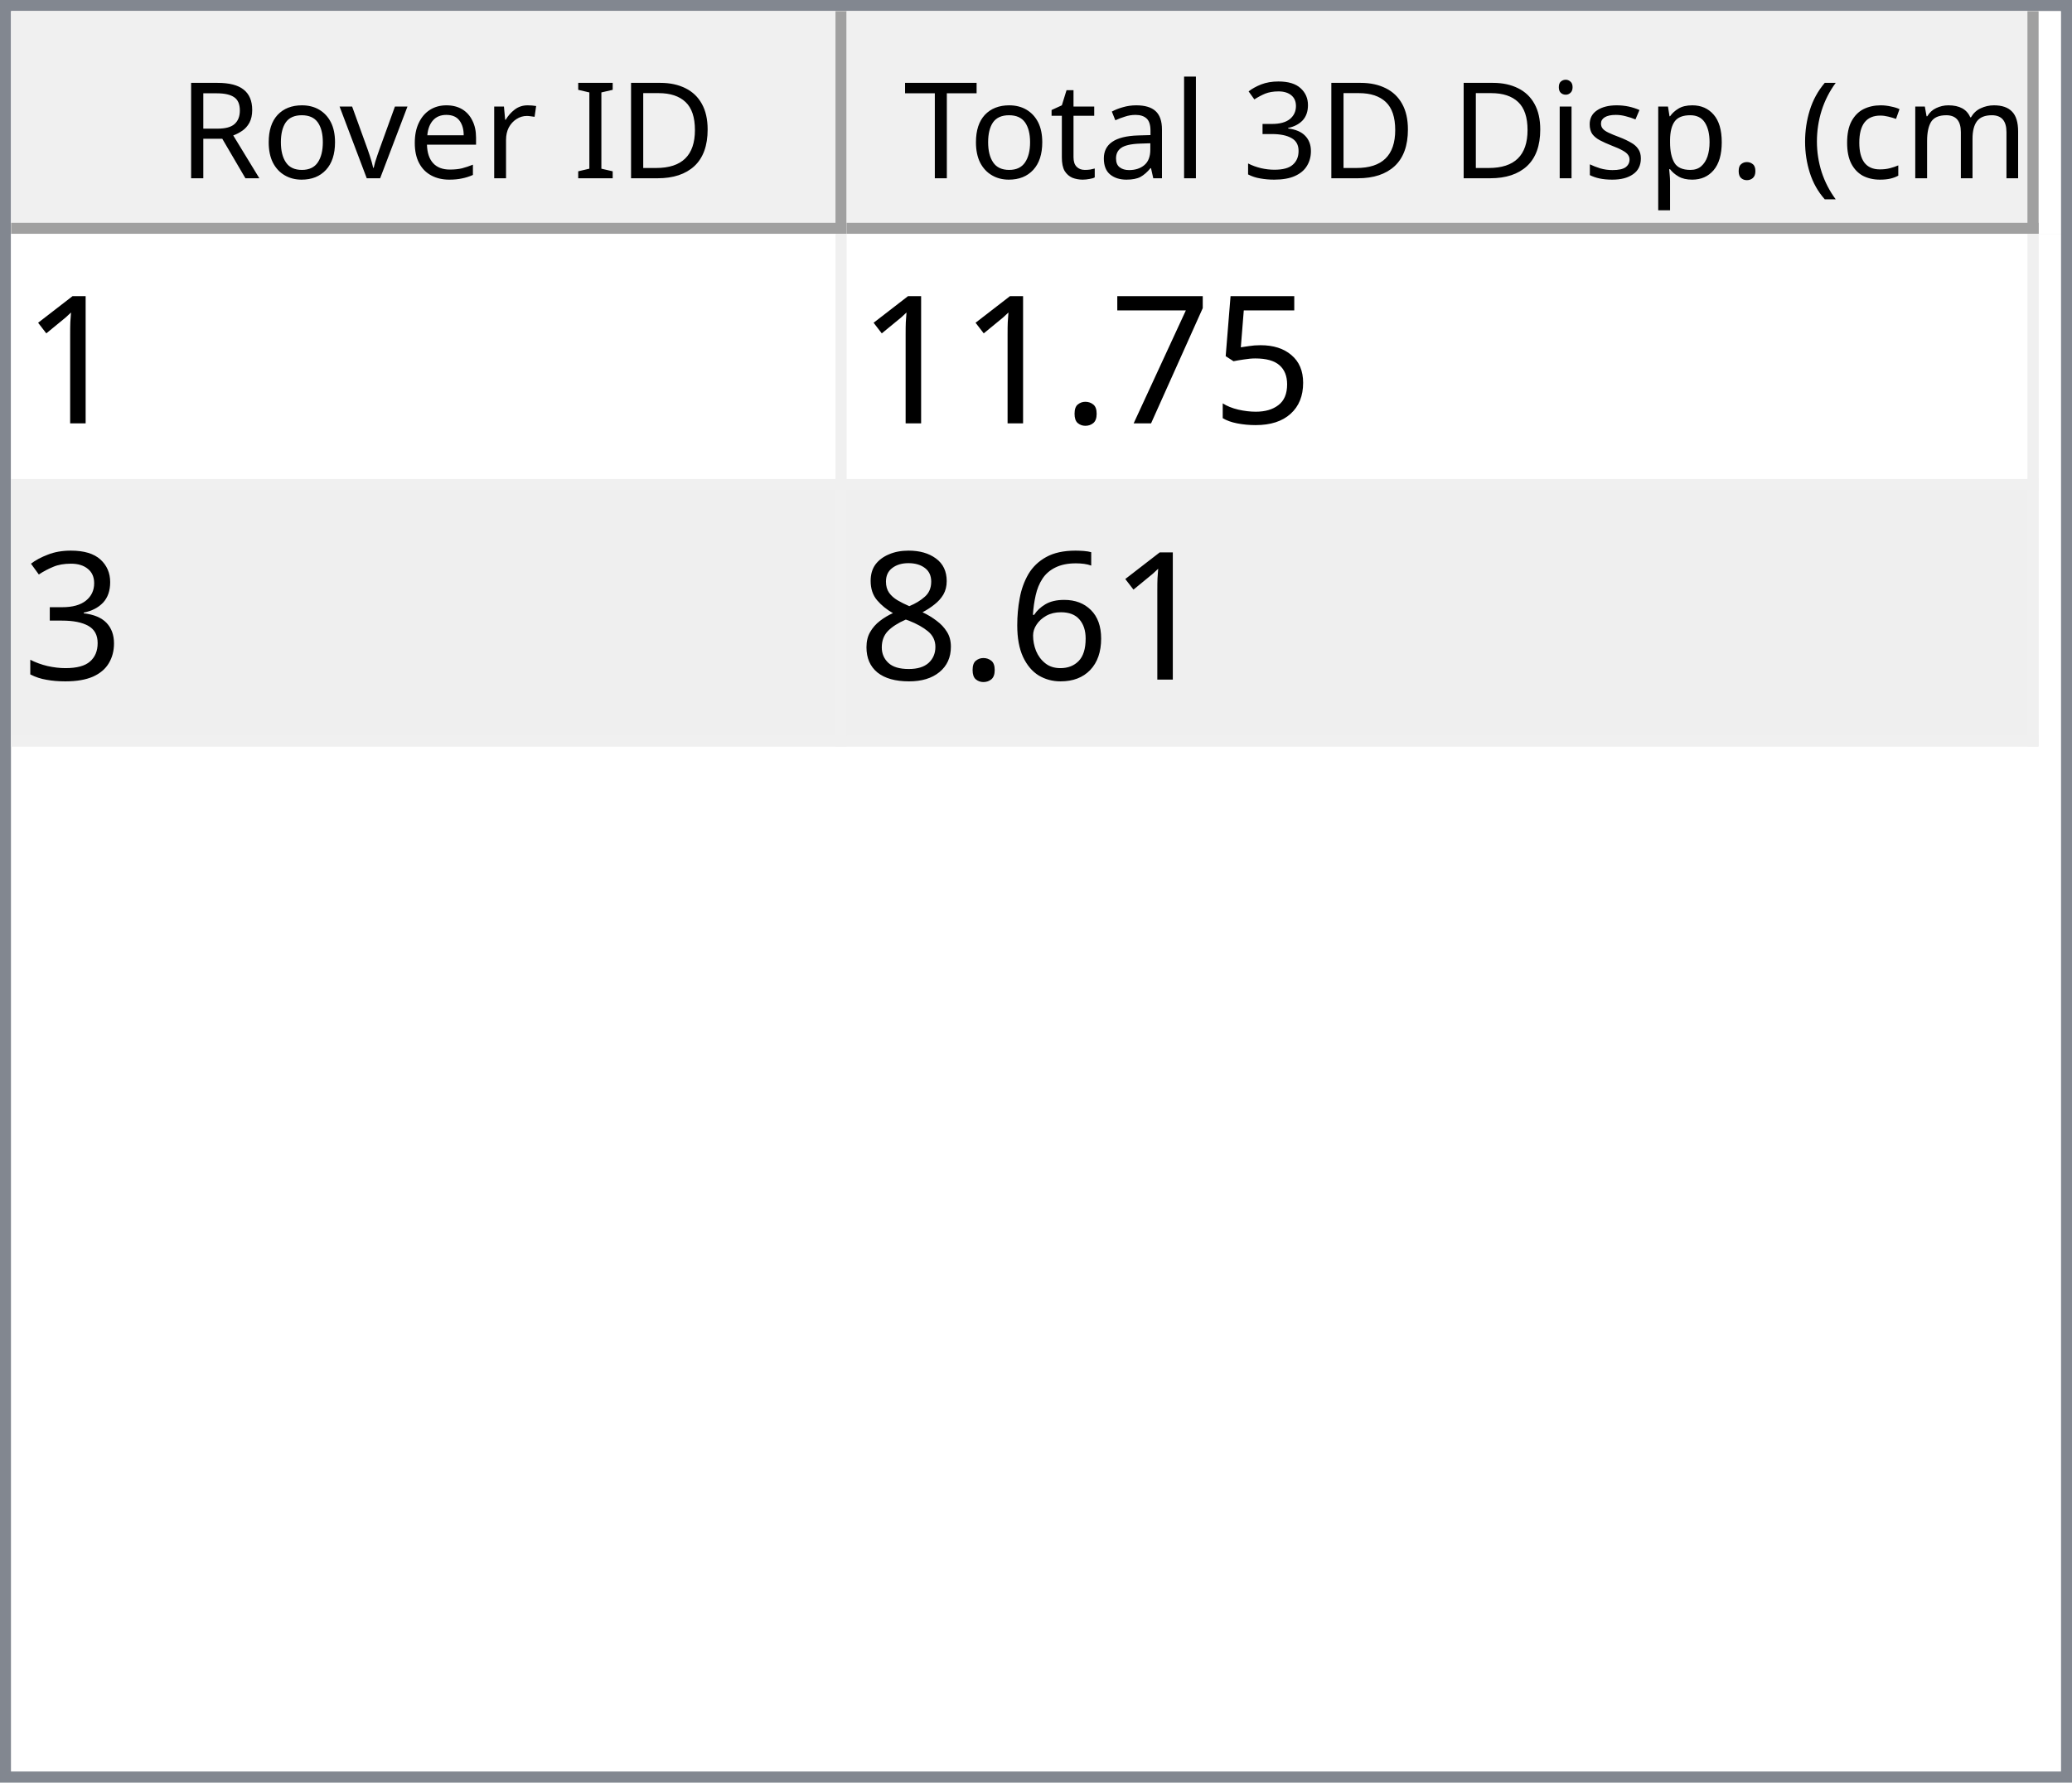
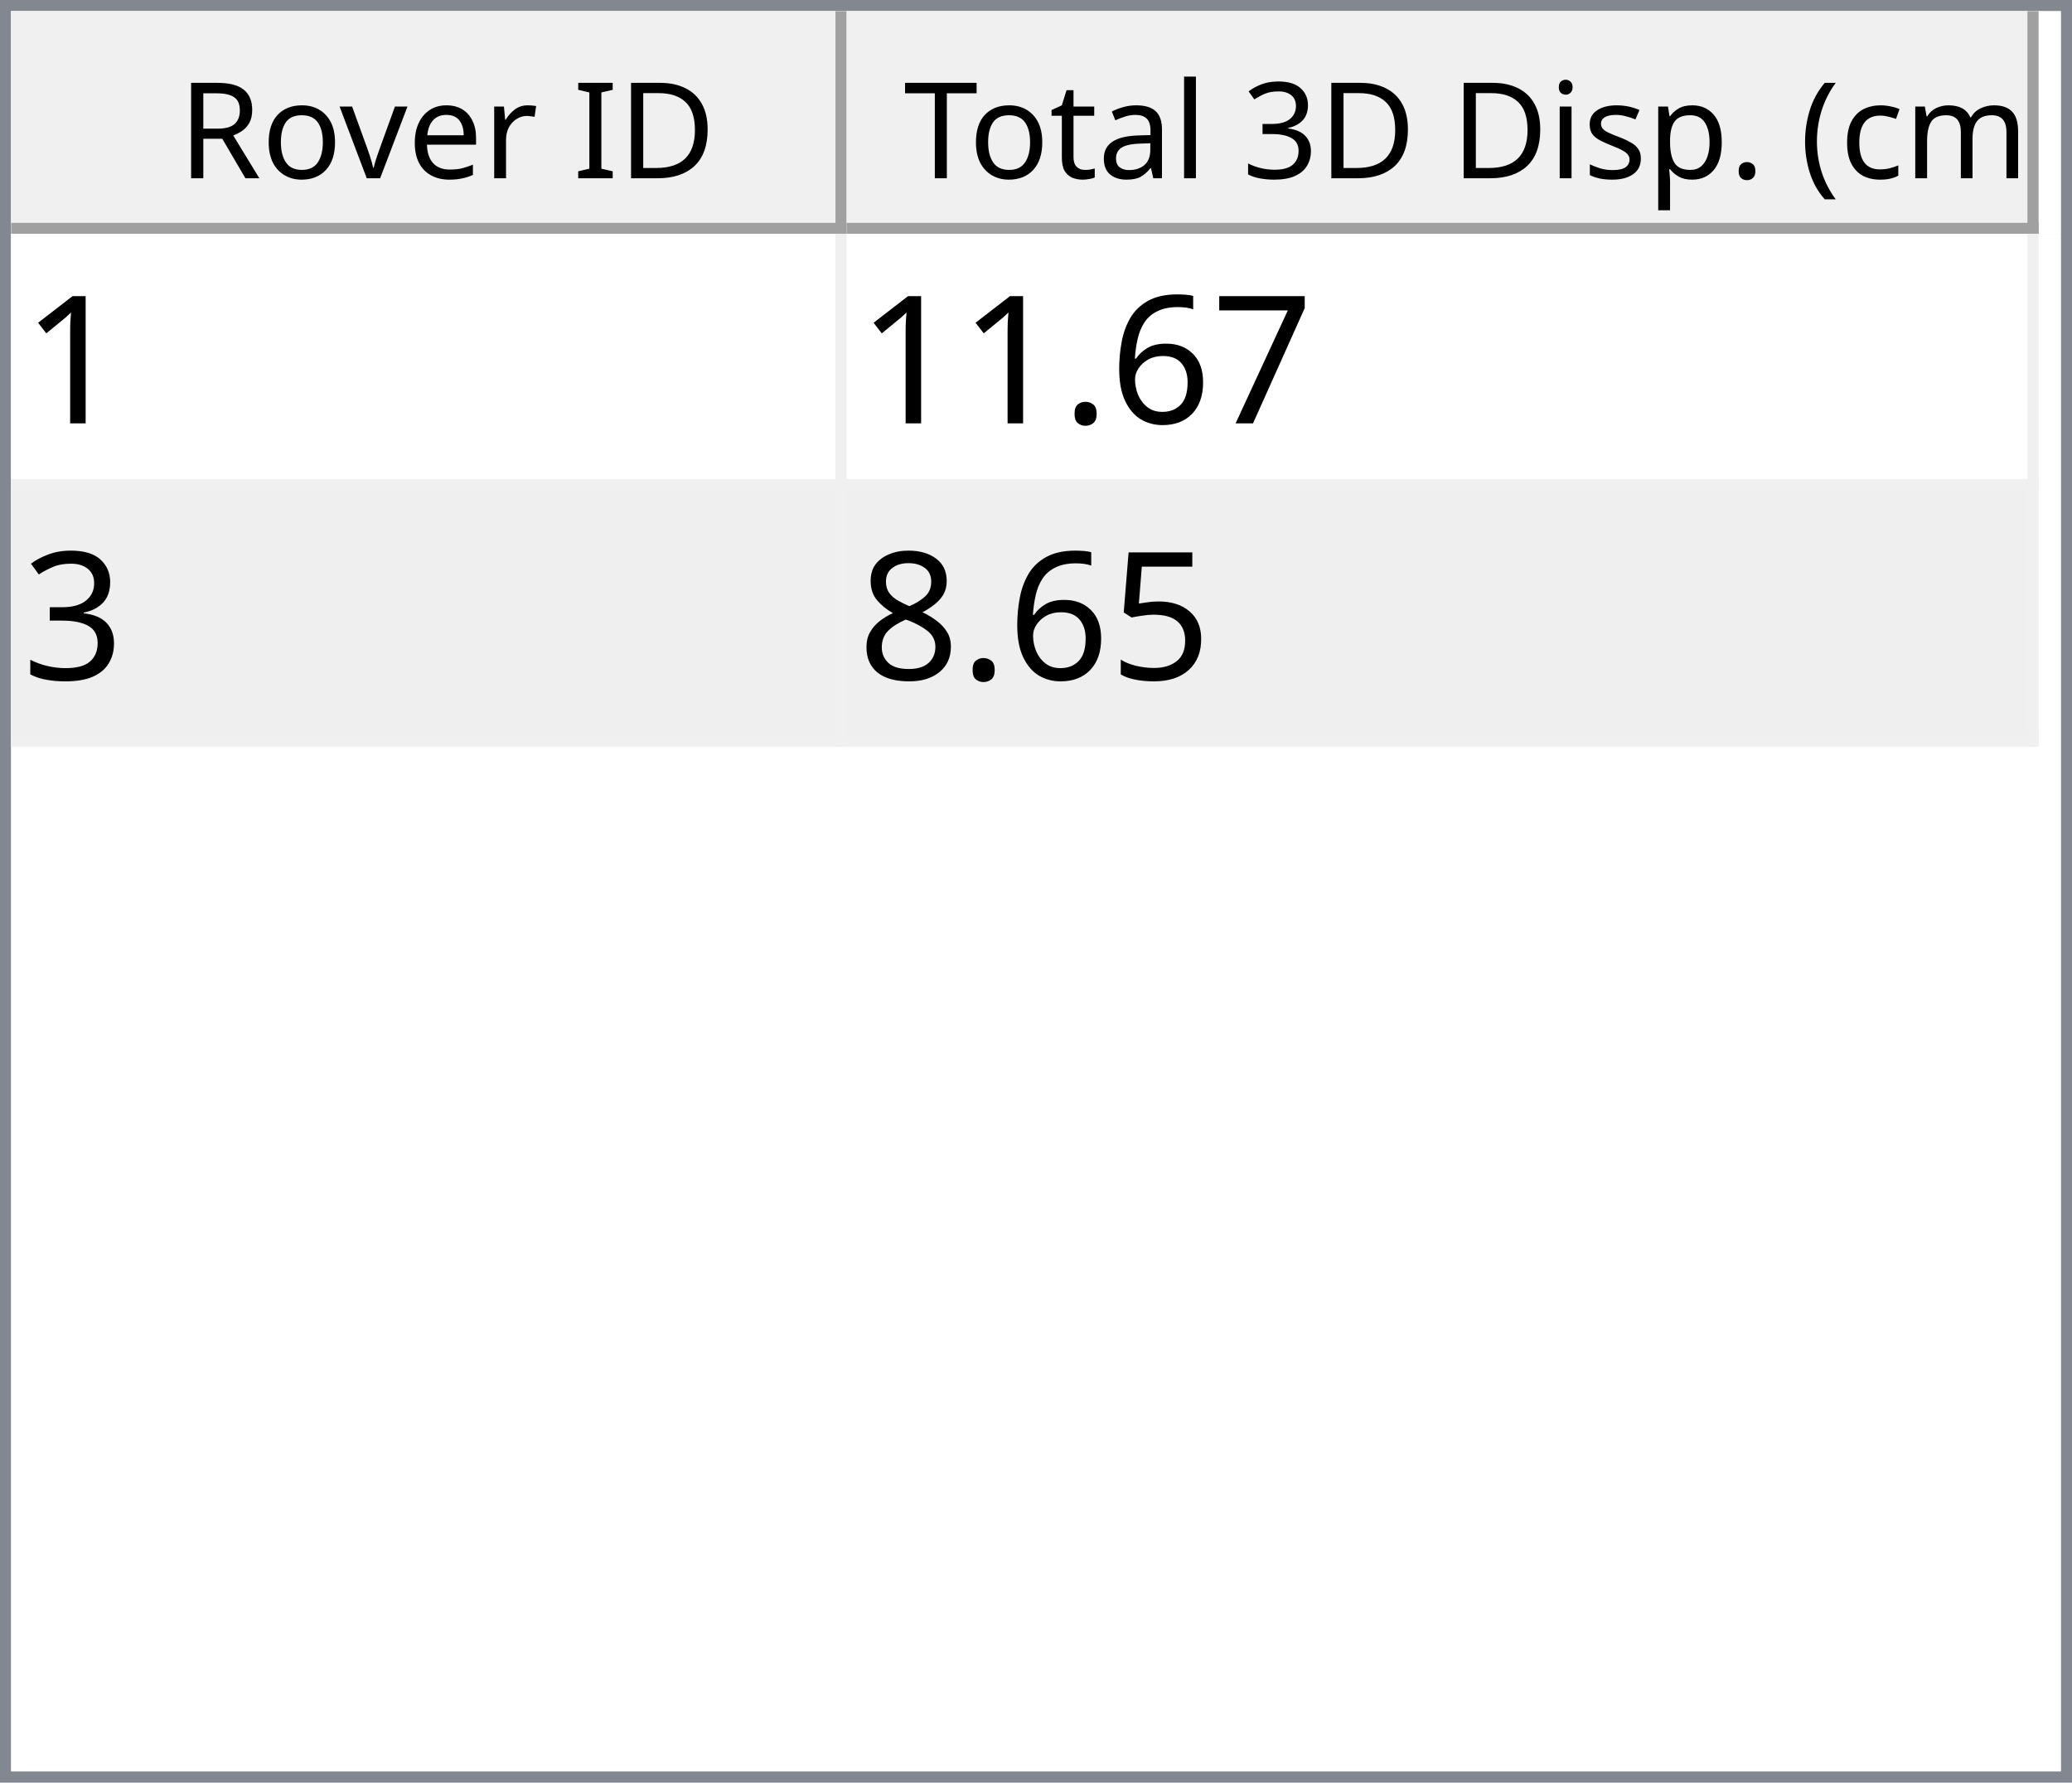
<svg xmlns="http://www.w3.org/2000/svg" style="fill-opacity:1; color-rendering:auto; color-interpolation:auto; text-rendering:auto; stroke:black; stroke-linecap:square; stroke-miterlimit:10; shape-rendering:auto; stroke-opacity:1; fill:black; stroke-dasharray:none; font-weight:normal; stroke-width:1; font-family:'Dialog'; font-style:normal; stroke-linejoin:miter; font-size:12px; stroke-dashoffset:0; image-rendering:auto;" width="186" height="160">
  <defs id="genericDefs" />
  <g>
    <defs id="defs1">
      <clipPath clipPathUnits="userSpaceOnUse" id="clipPath1">
        <path d="M0 0 L186 0 L186 160 L0 160 L0 0 Z" />
      </clipPath>
      <clipPath clipPathUnits="userSpaceOnUse" id="clipPath2">
        <path d="M0 0 L0 160 L186 160 L186 0 Z" />
      </clipPath>
      <clipPath clipPathUnits="userSpaceOnUse" id="clipPath3">
        <path d="M0 0 L0 20 L184 20 L184 0 Z" />
      </clipPath>
      <clipPath clipPathUnits="userSpaceOnUse" id="clipPath4">
        <path d="M0 0 L0 20 L75 20 L75 0 Z" />
      </clipPath>
      <clipPath clipPathUnits="userSpaceOnUse" id="clipPath5">
        <path d="M1 1 L1 19 L74 19 L74 1 Z" />
      </clipPath>
      <clipPath clipPathUnits="userSpaceOnUse" id="clipPath6">
        <path d="M0 0 L0 18 L73 18 L73 0 Z" />
      </clipPath>
      <clipPath clipPathUnits="userSpaceOnUse" id="clipPath7">
        <path d="M-0.5 -0.5 L-0.5 19.5 L74.5 19.5 L74.5 -0.5 Z" />
      </clipPath>
      <clipPath clipPathUnits="userSpaceOnUse" id="clipPath8">
        <path d="M0 0 L0 20 L107 20 L107 0 Z" />
      </clipPath>
      <clipPath clipPathUnits="userSpaceOnUse" id="clipPath9">
        <path d="M1 1 L1 19 L106 19 L106 1 Z" />
      </clipPath>
      <clipPath clipPathUnits="userSpaceOnUse" id="clipPath10">
        <path d="M0 0 L0 18 L105 18 L105 0 Z" />
      </clipPath>
      <clipPath clipPathUnits="userSpaceOnUse" id="clipPath11">
        <path d="M-0.5 -0.5 L-0.5 19.5 L106.5 19.5 L106.5 -0.5 Z" />
      </clipPath>
      <clipPath clipPathUnits="userSpaceOnUse" id="clipPath12">
        <path d="M0 0 L0 138 L184 138 L184 0 Z" />
      </clipPath>
      <clipPath clipPathUnits="userSpaceOnUse" id="clipPath13">
        <path d="M0 0 L0 46 L182 46 L182 0 Z" />
      </clipPath>
      <clipPath clipPathUnits="userSpaceOnUse" id="clipPath14">
        <path d="M-0.5 -0.5 L-0.5 45.5 L181.5 45.5 L181.5 -0.5 Z" />
      </clipPath>
      <clipPath clipPathUnits="userSpaceOnUse" id="clipPath15">
        <path d="M0 0 L0 22 L74 22 L74 0 Z" />
      </clipPath>
      <clipPath clipPathUnits="userSpaceOnUse" id="clipPath16">
        <path d="M0 0 L0 22 L106 22 L106 0 Z" />
      </clipPath>
      <font horiz-adv-x="64.551" id="font1">
        <font-face ascent="107.91" descent="25.098" units-per-em="100" style="font-style:normal; font-family:Segoe UI; font-weight:normal;" />
        <missing-glyph horiz-adv-x="64.551" d="M8.109 0 L8.109 68.266 L56.453 68.266 L56.453 0 L8.109 0 ZM15.328 7.234 L49.219 7.234 L49.219 61.031 L15.328 61.031 L15.328 7.234 Z" />
        <glyph unicode="D" horiz-adv-x="70.117" d="M9.188 0 L9.188 70.016 L28.516 70.016 Q65.531 70.016 65.531 35.891 Q65.531 19.672 55.25 9.836 Q44.969 0 27.734 0 L9.188 0 ZM17.391 62.594 L17.391 7.422 L27.828 7.422 Q41.609 7.422 49.273 14.797 Q56.938 22.172 56.938 35.688 Q56.938 62.594 28.328 62.594 L17.391 62.594 Z" />
        <glyph unicode="I" horiz-adv-x="26.611" d="M17.391 0 L9.188 0 L9.188 70.016 L17.391 70.016 L17.391 0 Z" />
        <glyph unicode=" " horiz-adv-x="27.393" d="" />
        <glyph unicode="r" horiz-adv-x="34.766" d="M34.188 41.891 Q32.078 43.5 28.125 43.5 Q23 43.5 19.555 38.672 Q16.109 33.844 16.109 25.484 L16.109 0 L8.109 0 L8.109 50 L16.109 50 L16.109 39.703 L16.312 39.703 Q18.016 44.969 21.531 47.922 Q25.047 50.875 29.391 50.875 Q32.516 50.875 34.188 50.203 L34.188 41.891 Z" />
        <glyph unicode="e" horiz-adv-x="52.295" d="M48.297 23 L12.984 23 Q13.188 14.656 17.484 10.109 Q21.781 5.562 29.297 5.562 Q37.75 5.562 44.828 11.141 L44.828 3.609 Q38.234 -1.172 27.391 -1.172 Q16.797 -1.172 10.742 5.641 Q4.688 12.453 4.688 24.812 Q4.688 36.469 11.305 43.82 Q17.922 51.172 27.734 51.172 Q37.547 51.172 42.922 44.828 Q48.297 38.484 48.297 27.203 L48.297 23 ZM40.094 29.781 Q40.047 36.719 36.75 40.578 Q33.453 44.438 27.594 44.438 Q21.922 44.438 17.969 40.383 Q14.016 36.328 13.094 29.781 L40.094 29.781 Z" />
        <glyph unicode="v" horiz-adv-x="47.9" d="M47.406 50 L27.484 0 L19.625 0 L0.688 50 L9.469 50 L22.172 13.672 Q23.578 9.672 23.922 6.688 L24.125 6.688 Q24.609 10.453 25.688 13.484 L38.969 50 L47.406 50 Z" />
        <glyph unicode="o" horiz-adv-x="58.594" d="M29 -1.172 Q17.922 -1.172 11.305 5.836 Q4.688 12.844 4.688 24.422 Q4.688 37.016 11.57 44.094 Q18.453 51.172 30.172 51.172 Q41.359 51.172 47.633 44.289 Q53.906 37.406 53.906 25.203 Q53.906 13.234 47.141 6.031 Q40.375 -1.172 29 -1.172 ZM29.594 44.438 Q21.875 44.438 17.383 39.188 Q12.891 33.938 12.891 24.703 Q12.891 15.828 17.43 10.695 Q21.969 5.562 29.594 5.562 Q37.359 5.562 41.531 10.594 Q45.703 15.625 45.703 24.906 Q45.703 34.281 41.531 39.359 Q37.359 44.438 29.594 44.438 Z" />
        <glyph unicode="R" horiz-adv-x="59.814" d="M59.375 0 L49.609 0 L37.891 19.625 Q36.281 22.359 34.766 24.289 Q33.25 26.219 31.664 27.438 Q30.078 28.656 28.25 29.219 Q26.422 29.781 24.125 29.781 L17.391 29.781 L17.391 0 L9.188 0 L9.188 70.016 L30.078 70.016 Q34.672 70.016 38.555 68.867 Q42.438 67.719 45.289 65.375 Q48.141 63.031 49.758 59.547 Q51.375 56.062 51.375 51.375 Q51.375 47.703 50.273 44.656 Q49.172 41.609 47.148 39.211 Q45.125 36.812 42.266 35.133 Q39.406 33.453 35.844 32.516 L35.844 32.328 Q37.594 31.547 38.891 30.547 Q40.188 29.547 41.359 28.18 Q42.531 26.812 43.68 25.078 Q44.828 23.344 46.234 21.047 L59.375 0 ZM17.391 62.594 L17.391 37.203 L28.516 37.203 Q31.594 37.203 34.203 38.133 Q36.812 39.062 38.719 40.797 Q40.625 42.531 41.703 45.047 Q42.781 47.562 42.781 50.688 Q42.781 56.297 39.141 59.445 Q35.5 62.594 28.609 62.594 L17.391 62.594 Z" />
        <glyph unicode=")" horiz-adv-x="30.176" d="M8.297 -15.922 L1.172 -15.922 Q16.406 2.344 16.406 26.812 Q16.406 51.469 1.078 70.016 L8.297 70.016 Q23.531 52.156 23.531 26.703 Q23.531 1.375 8.297 -15.922 Z" />
        <glyph unicode="m" horiz-adv-x="86.133" d="M79.109 0 L71.094 0 L71.094 28.719 Q71.094 37.016 68.531 40.727 Q65.969 44.438 59.906 44.438 Q54.781 44.438 51.195 39.75 Q47.609 35.062 47.609 28.516 L47.609 0 L39.594 0 L39.594 29.688 Q39.594 44.438 28.219 44.438 Q22.953 44.438 19.531 40.016 Q16.109 35.594 16.109 28.516 L16.109 0 L8.109 0 L8.109 50 L16.109 50 L16.109 42.094 L16.312 42.094 Q21.625 51.172 31.844 51.172 Q36.969 51.172 40.773 48.312 Q44.578 45.453 46 40.828 Q51.562 51.172 62.594 51.172 Q79.109 51.172 79.109 30.812 L79.109 0 Z" />
        <glyph unicode="c" horiz-adv-x="46.191" d="M42.188 2.297 Q36.422 -1.172 28.516 -1.172 Q17.828 -1.172 11.258 5.789 Q4.688 12.75 4.688 23.828 Q4.688 36.188 11.766 43.68 Q18.844 51.172 30.672 51.172 Q37.25 51.172 42.281 48.734 L42.281 40.531 Q36.719 44.438 30.375 44.438 Q22.703 44.438 17.797 38.945 Q12.891 33.453 12.891 24.516 Q12.891 15.719 17.508 10.641 Q22.125 5.562 29.891 5.562 Q36.422 5.562 42.188 9.906 L42.188 2.297 Z" />
        <glyph unicode="(" horiz-adv-x="30.176" d="M29.109 -15.922 L21.969 -15.922 Q6.844 1.375 6.844 26.703 Q6.844 52.156 21.969 70.016 L29.203 70.016 Q13.875 51.469 13.875 26.812 Q13.875 2.344 29.109 -15.922 Z" />
        <glyph unicode="." horiz-adv-x="21.68" d="M10.891 -1.078 Q8.641 -1.078 7.055 0.539 Q5.469 2.156 5.469 4.391 Q5.469 6.641 7.055 8.273 Q8.641 9.906 10.891 9.906 Q13.188 9.906 14.797 8.273 Q16.406 6.641 16.406 4.391 Q16.406 2.156 14.797 0.539 Q13.188 -1.078 10.891 -1.078 Z" />
        <glyph unicode="p" horiz-adv-x="58.789" d="M16.312 7.234 L16.109 7.234 L16.109 -23 L8.109 -23 L8.109 50 L16.109 50 L16.109 41.219 L16.312 41.219 Q22.219 51.172 33.594 51.172 Q43.266 51.172 48.688 44.461 Q54.109 37.75 54.109 26.469 Q54.109 13.922 48 6.375 Q41.891 -1.172 31.297 -1.172 Q21.578 -1.172 16.312 7.234 ZM16.109 27.391 L16.109 20.406 Q16.109 14.203 20.141 9.883 Q24.172 5.562 30.375 5.562 Q37.641 5.562 41.773 11.133 Q45.906 16.703 45.906 26.609 Q45.906 34.969 42.047 39.703 Q38.188 44.438 31.594 44.438 Q24.609 44.438 20.359 39.578 Q16.109 34.719 16.109 27.391 Z" />
        <glyph unicode="s" horiz-adv-x="42.432" d="M5.078 1.812 L5.078 10.406 Q11.625 5.562 19.484 5.562 Q30.031 5.562 30.031 12.594 Q30.031 14.594 29.125 15.992 Q28.219 17.391 26.68 18.461 Q25.141 19.531 23.07 20.383 Q21 21.234 18.609 22.172 Q15.281 23.484 12.766 24.828 Q10.25 26.172 8.57 27.859 Q6.891 29.547 6.031 31.695 Q5.172 33.844 5.172 36.719 Q5.172 40.234 6.789 42.945 Q8.406 45.656 11.086 47.484 Q13.766 49.312 17.211 50.242 Q20.656 51.172 24.312 51.172 Q30.812 51.172 35.938 48.922 L35.938 40.828 Q30.422 44.438 23.25 44.438 Q21 44.438 19.195 43.922 Q17.391 43.406 16.094 42.477 Q14.797 41.547 14.086 40.258 Q13.375 38.969 13.375 37.406 Q13.375 35.453 14.086 34.133 Q14.797 32.812 16.164 31.789 Q17.531 30.766 19.484 29.938 Q21.438 29.109 23.922 28.125 Q27.25 26.859 29.883 25.516 Q32.516 24.172 34.375 22.484 Q36.234 20.797 37.234 18.602 Q38.234 16.406 38.234 13.375 Q38.234 9.672 36.602 6.938 Q34.969 4.203 32.234 2.398 Q29.5 0.594 25.93 -0.289 Q22.359 -1.172 18.453 -1.172 Q10.75 -1.172 5.078 1.812 Z" />
        <glyph unicode="i" horiz-adv-x="24.219" d="M12.203 62.703 Q10.062 62.703 8.547 64.164 Q7.031 65.625 7.031 67.875 Q7.031 70.125 8.547 71.609 Q10.062 73.094 12.203 73.094 Q14.406 73.094 15.945 71.609 Q17.484 70.125 17.484 67.875 Q17.484 65.719 15.945 64.211 Q14.406 62.703 12.203 62.703 ZM16.109 0 L8.109 0 L8.109 50 L16.109 50 L16.109 0 Z" />
        <glyph unicode="3" horiz-adv-x="53.906" d="M46.531 19.828 Q46.531 15.094 44.75 11.211 Q42.969 7.328 39.719 4.57 Q36.469 1.812 31.93 0.297 Q27.391 -1.219 21.922 -1.219 Q11.922 -1.219 6 2.594 L6 11.188 Q13.094 5.609 22.219 5.609 Q25.875 5.609 28.828 6.539 Q31.781 7.469 33.906 9.227 Q36.031 10.984 37.18 13.477 Q38.328 15.969 38.328 19.094 Q38.328 32.812 18.797 32.812 L12.984 32.812 L12.984 39.594 L18.5 39.594 Q35.797 39.594 35.797 52.484 Q35.797 64.406 22.609 64.406 Q15.188 64.406 8.688 59.422 L8.688 67.188 Q15.375 71.188 24.609 71.188 Q29 71.188 32.57 69.969 Q36.141 68.75 38.68 66.555 Q41.219 64.359 42.609 61.281 Q44 58.203 44 54.5 Q44 40.672 30.031 36.719 L30.031 36.531 Q33.594 36.141 36.625 34.797 Q39.656 33.453 41.852 31.305 Q44.047 29.156 45.289 26.25 Q46.531 23.344 46.531 19.828 Z" />
        <glyph unicode="l" horiz-adv-x="24.219" d="M16.109 0 L8.109 0 L8.109 74.031 L16.109 74.031 L16.109 0 Z" />
        <glyph unicode="a" horiz-adv-x="50.879" d="M43.891 0 L35.891 0 L35.891 7.812 L35.688 7.812 Q30.469 -1.172 20.312 -1.172 Q12.844 -1.172 8.617 2.781 Q4.391 6.734 4.391 13.281 Q4.391 27.297 20.906 29.594 L35.891 31.688 Q35.891 44.438 25.594 44.438 Q16.547 44.438 9.281 38.281 L9.281 46.484 Q16.656 51.172 26.266 51.172 Q43.891 51.172 43.891 32.516 L43.891 0 ZM35.891 25.297 L23.828 23.641 Q18.266 22.859 15.43 20.875 Q12.594 18.891 12.594 13.875 Q12.594 10.203 15.211 7.883 Q17.828 5.562 22.172 5.562 Q28.125 5.562 32.008 9.742 Q35.891 13.922 35.891 20.312 L35.891 25.297 Z" />
        <glyph unicode="t" horiz-adv-x="33.887" d="M31.297 0.484 Q28.469 -1.078 23.828 -1.078 Q10.688 -1.078 10.688 13.578 L10.688 43.172 L2.094 43.172 L2.094 50 L10.688 50 L10.688 62.203 L18.703 64.797 L18.703 50 L31.297 50 L31.297 43.172 L18.703 43.172 L18.703 14.984 Q18.703 9.969 20.414 7.82 Q22.125 5.672 26.078 5.672 Q29.109 5.672 31.297 7.328 L31.297 0.484 Z" />
        <glyph unicode="T" horiz-adv-x="52.393" d="M50.594 62.594 L30.375 62.594 L30.375 0 L22.172 0 L22.172 62.594 L2 62.594 L2 70.016 L50.594 70.016 L50.594 62.594 Z" />
      </font>
      <font horiz-adv-x="75.0" id="font2">
        <font-face ascent="100.537" descent="21.973" units-per-em="100" style="font-style:normal; font-family:sans-serif; font-weight:normal;" />
        <missing-glyph horiz-adv-x="75.0" d="M12.5 0 L12.5 62.5 L62.5 62.5 L62.5 0 L12.5 0 ZM14.062 1.562 L60.938 1.562 L60.938 60.938 L14.062 60.938 L14.062 1.562 Z" />
        <glyph unicode="1" horiz-adv-x="55.615" d="M37.25 0 L28.469 0 L28.469 56 Q25.297 52.984 20.141 49.953 Q14.984 46.922 10.891 45.406 L10.891 53.906 Q18.266 57.375 23.781 62.305 Q29.297 67.234 31.594 71.875 L37.25 71.875 L37.25 0 Z" />
-         <glyph unicode="5" horiz-adv-x="55.615" d="M4.156 18.75 L13.375 19.531 Q14.406 12.797 18.141 9.398 Q21.875 6 27.156 6 Q33.5 6 37.891 10.789 Q42.281 15.578 42.281 23.484 Q42.281 31 38.062 35.352 Q33.844 39.703 27 39.703 Q22.75 39.703 19.336 37.773 Q15.922 35.844 13.969 32.766 L5.719 33.844 L12.641 70.609 L48.25 70.609 L48.25 62.203 L19.672 62.203 L15.828 42.969 Q22.266 47.469 29.344 47.469 Q38.719 47.469 45.164 40.969 Q51.609 34.469 51.609 24.266 Q51.609 14.547 45.953 7.469 Q39.062 -1.219 27.156 -1.219 Q17.391 -1.219 11.211 4.25 Q5.031 9.719 4.156 18.75 Z" />
        <glyph unicode="7" horiz-adv-x="55.615" d="M4.734 62.203 L4.734 70.656 L51.078 70.656 L51.078 63.812 Q44.234 56.547 37.523 44.484 Q30.812 32.422 27.156 19.672 Q24.516 10.688 23.781 0 L14.75 0 Q14.891 8.453 18.062 20.414 Q21.234 32.375 27.172 43.484 Q33.109 54.594 39.797 62.203 L4.734 62.203 Z" />
+         <glyph unicode="6" horiz-adv-x="55.615" d="M49.75 54.047 L41.016 53.375 Q39.844 58.547 37.703 60.891 Q34.125 64.656 28.906 64.656 Q24.703 64.656 21.531 62.312 Q17.391 59.281 14.992 53.469 Q12.594 47.656 12.5 36.922 Q15.672 41.75 20.266 44.094 Q24.859 46.438 29.891 46.438 Q38.672 46.438 44.852 39.969 Q51.031 33.5 51.031 23.25 Q51.031 16.5 48.125 10.719 Q45.219 4.938 40.141 1.859 Q35.062 -1.219 28.609 -1.219 Q17.625 -1.219 10.695 6.859 Q3.766 14.938 3.766 33.5 Q3.766 54.25 11.422 63.672 Q18.109 71.875 29.438 71.875 Q37.891 71.875 43.289 67.141 Q48.688 62.406 49.75 54.047 ZM13.875 23.188 Q13.875 18.656 15.797 14.508 Q17.719 10.359 21.188 8.18 Q24.656 6 28.469 6 Q34.031 6 38.039 10.492 Q42.047 14.984 42.047 22.703 Q42.047 30.125 38.086 34.398 Q34.125 38.672 28.125 38.672 Q22.172 38.672 18.023 34.398 Q13.875 30.125 13.875 23.188 Z" />
        <glyph unicode="." horiz-adv-x="27.783" d="M9.078 0 L9.078 10.016 L19.094 10.016 L19.094 0 L9.078 0 Z" />
        <glyph unicode="3" horiz-adv-x="55.615" d="M4.203 18.891 L12.984 20.062 Q14.5 12.594 18.141 9.297 Q21.781 6 27 6 Q33.203 6 37.477 10.297 Q41.75 14.594 41.75 20.953 Q41.75 27 37.797 30.93 Q33.844 34.859 27.734 34.859 Q25.25 34.859 21.531 33.891 L22.516 41.609 Q23.391 41.5 23.922 41.5 Q29.547 41.5 34.039 44.43 Q38.531 47.359 38.531 53.469 Q38.531 58.297 35.258 61.477 Q31.984 64.656 26.812 64.656 Q21.688 64.656 18.266 61.43 Q14.844 58.203 13.875 51.766 L5.078 53.328 Q6.688 62.156 12.398 67.016 Q18.109 71.875 26.609 71.875 Q32.469 71.875 37.398 69.359 Q42.328 66.844 44.945 62.5 Q47.562 58.156 47.562 53.266 Q47.562 48.641 45.07 44.828 Q42.578 41.016 37.703 38.766 Q44.047 37.312 47.562 32.695 Q51.078 28.078 51.078 21.141 Q51.078 11.766 44.242 5.25 Q37.406 -1.266 26.953 -1.266 Q17.531 -1.266 11.305 4.352 Q5.078 9.969 4.203 18.891 Z" />
-         <glyph unicode="6" horiz-adv-x="55.615" d="M49.75 54.047 L41.016 53.375 Q39.844 58.547 37.703 60.891 Q34.125 64.656 28.906 64.656 Q24.703 64.656 21.531 62.312 Q17.391 59.281 14.992 53.469 Q12.594 47.656 12.5 36.922 Q15.672 41.75 20.266 44.094 Q24.859 46.438 29.891 46.438 Q38.672 46.438 44.852 39.969 Q51.031 33.5 51.031 23.25 Q51.031 16.5 48.125 10.719 Q45.219 4.938 40.141 1.859 Q35.062 -1.219 28.609 -1.219 Q17.625 -1.219 10.695 6.859 Q3.766 14.938 3.766 33.5 Q3.766 54.25 11.422 63.672 Q18.109 71.875 29.438 71.875 Q37.891 71.875 43.289 67.141 Q48.688 62.406 49.75 54.047 ZM13.875 23.188 Q13.875 18.656 15.797 14.508 Q17.719 10.359 21.188 8.18 Q24.656 6 28.469 6 Q34.031 6 38.039 10.492 Q42.047 14.984 42.047 22.703 Q42.047 30.125 38.086 34.398 Q34.125 38.672 28.125 38.672 Q22.172 38.672 18.023 34.398 Q13.875 30.125 13.875 23.188 Z" />
+         <glyph unicode="5" horiz-adv-x="55.615" d="M4.156 18.75 L13.375 19.531 Q14.406 12.797 18.141 9.398 Q21.875 6 27.156 6 Q33.5 6 37.891 10.789 Q42.281 15.578 42.281 23.484 Q42.281 31 38.062 35.352 Q33.844 39.703 27 39.703 Q22.75 39.703 19.336 37.773 Q15.922 35.844 13.969 32.766 L5.719 33.844 L12.641 70.609 L48.25 70.609 L48.25 62.203 L19.672 62.203 L15.828 42.969 Q22.266 47.469 29.344 47.469 Q38.719 47.469 45.164 40.969 Q51.609 34.469 51.609 24.266 Q51.609 14.547 45.953 7.469 Q39.062 -1.219 27.156 -1.219 Q17.391 -1.219 11.211 4.25 Q5.031 9.719 4.156 18.75 Z" />
        <glyph unicode="8" horiz-adv-x="55.615" d="M17.672 38.812 Q12.203 40.828 9.57 44.539 Q6.938 48.25 6.938 53.422 Q6.938 61.234 12.555 66.555 Q18.172 71.875 27.484 71.875 Q36.859 71.875 42.578 66.43 Q48.297 60.984 48.297 53.172 Q48.297 48.188 45.68 44.508 Q43.062 40.828 37.75 38.812 Q44.344 36.672 47.781 31.883 Q51.219 27.094 51.219 20.453 Q51.219 11.281 44.727 5.031 Q38.234 -1.219 27.641 -1.219 Q17.047 -1.219 10.547 5.055 Q4.047 11.328 4.047 20.703 Q4.047 27.688 7.594 32.398 Q11.141 37.109 17.672 38.812 ZM15.922 53.719 Q15.922 48.641 19.195 45.414 Q22.469 42.188 27.688 42.188 Q32.766 42.188 36.016 45.383 Q39.266 48.578 39.266 53.219 Q39.266 58.062 35.914 61.359 Q32.562 64.656 27.594 64.656 Q22.562 64.656 19.242 61.43 Q15.922 58.203 15.922 53.719 ZM13.094 20.656 Q13.094 16.891 14.875 13.375 Q16.656 9.859 20.172 7.93 Q23.688 6 27.734 6 Q34.031 6 38.133 10.055 Q42.234 14.109 42.234 20.359 Q42.234 26.703 38.016 30.859 Q33.797 35.016 27.438 35.016 Q21.234 35.016 17.164 30.914 Q13.094 26.812 13.094 20.656 Z" />
      </font>
    </defs>
    <g style="fill:white; stroke:white;">
      <rect x="0" y="0" width="186" style="clip-path:url(#clipPath1); stroke:none;" height="160" />
    </g>
    <g style="fill:white; text-rendering:optimizeSpeed; color-rendering:optimizeSpeed; image-rendering:optimizeSpeed; shape-rendering:crispEdges; stroke:white; color-interpolation:sRGB;">
      <rect x="0" width="186" height="160" y="0" style="stroke:none;" />
      <path style="stroke:none;" d="M0 160 L186 160 L186 0 L0 0 Z" />
    </g>
    <g style="fill:rgb(240,240,240); font-family:'Segoe UI'; stroke:rgb(240,240,240);">
      <rect x="0" y="0" width="186" style="clip-path:url(#clipPath2); stroke:none;" height="160" />
    </g>
    <g style="fill:rgb(130,135,144); font-family:'Segoe UI'; stroke:rgb(130,135,144);">
      <path d="M0 0 L186 0 L186 160 L0 160 L0 0 ZM1 1 L185 1 L185 159 L1 159 L1 1 Z" style="fill-rule:evenodd; clip-path:url(#clipPath2); stroke:none;" />
    </g>
    <g style="fill:white; font-family:'Segoe UI'; stroke:white;" transform="translate(1,1)">
      <rect x="0" y="0" width="184" style="clip-path:url(#clipPath3); stroke:none;" height="20" />
    </g>
    <g style="fill:rgb(240,240,240); font-family:'Segoe UI'; stroke:rgb(240,240,240);" transform="translate(1,1)">
      <rect x="0" y="0" width="75" style="clip-path:url(#clipPath4); stroke:none;" height="20" />
    </g>
    <g style="font-family:'Segoe UI';" transform="translate(2,2)">
      <text x="14" xml:space="preserve" y="14" style="clip-path:url(#clipPath6); stroke:none;">Rover ID</text>
    </g>
    <g style="fill:rgb(160,160,160); font-family:'Segoe UI'; stroke:rgb(160,160,160); stroke-linejoin:bevel;" transform="translate(1.5,1.5)">
      <line x1="74" x2="74" y1="0" style="fill:none; clip-path:url(#clipPath7);" y2="19" />
    </g>
    <g style="fill:rgb(160,160,160); font-family:'Segoe UI'; stroke:rgb(160,160,160); stroke-linejoin:bevel;" transform="matrix(1,0,0,1,1,1) translate(0.5,0.5)">
      <line x1="0" x2="74" y1="19" style="fill:none; clip-path:url(#clipPath7);" y2="19" />
    </g>
    <g style="fill:rgb(240,240,240); font-family:'Segoe UI'; stroke:rgb(240,240,240);" transform="translate(76,1)">
      <rect x="0" y="0" width="107" style="clip-path:url(#clipPath8); stroke:none;" height="20" />
    </g>
    <g style="font-family:'Segoe UI';" transform="translate(77,2)">
      <text x="1" xml:space="preserve" y="14" style="clip-path:url(#clipPath10); stroke:none;"> Total 3D Disp. (cm)</text>
    </g>
    <g style="fill:rgb(160,160,160); font-family:'Segoe UI'; stroke:rgb(160,160,160); stroke-linejoin:bevel;" transform="translate(76.5,1.5)">
      <line x1="106" x2="106" y1="0" style="fill:none; clip-path:url(#clipPath11);" y2="19" />
    </g>
    <g style="fill:rgb(160,160,160); font-family:'Segoe UI'; stroke:rgb(160,160,160); stroke-linejoin:bevel;" transform="matrix(1,0,0,1,76,1) translate(0.5,0.5)">
      <line x1="0" x2="106" y1="19" style="fill:none; clip-path:url(#clipPath11);" y2="19" />
    </g>
    <g style="fill:white; font-family:'Segoe UI'; stroke:white;" transform="translate(1,21)">
      <rect x="0" y="0" width="184" style="clip-path:url(#clipPath12); stroke:none;" height="138" />
    </g>
    <g style="fill:rgb(240,240,240); font-size:16px; font-family:sans-serif; stroke:rgb(240,240,240);" transform="translate(1,21)">
      <rect x="0" y="0" width="182" style="clip-path:url(#clipPath13); stroke:none;" height="46" />
      <line transform="translate(0.5,0.5)" x1="0" x2="181" y1="22" style="clip-path:url(#clipPath14); fill:none; stroke-linejoin:bevel;" y2="22" />
    </g>
    <g transform="matrix(1,0,0,1,1,21) translate(0.5,0.5)" style="fill:rgb(240,240,240); font-size:16px; font-family:sans-serif; stroke:rgb(240,240,240); stroke-linejoin:bevel;">
      <line x1="0" x2="181" y1="45" style="fill:none; clip-path:url(#clipPath14);" y2="45" />
    </g>
    <g transform="matrix(1,0,0,1,1,21) translate(0.5,0.5)" style="fill:rgb(240,240,240); font-size:16px; font-family:sans-serif; stroke:rgb(240,240,240); stroke-linejoin:bevel;">
      <line x1="74" x2="74" y1="0" style="fill:none; clip-path:url(#clipPath14);" y2="45" />
    </g>
    <g transform="matrix(1,0,0,1,1,21) translate(0.5,0.5)" style="fill:rgb(240,240,240); font-size:16px; font-family:sans-serif; stroke:rgb(240,240,240); stroke-linejoin:bevel;">
      <line x1="181" x2="181" y1="0" style="fill:none; clip-path:url(#clipPath14);" y2="45" />
    </g>
    <g style="fill:white; font-size:16px; font-family:sans-serif; stroke:white;" transform="matrix(1,0,0,1,1,21)">
      <rect x="0" y="0" width="74" style="clip-path:url(#clipPath15); stroke:none;" height="22" />
      <text x="1" y="17" style="fill:black; clip-path:url(#clipPath15); stroke:none;" xml:space="preserve">1</text>
    </g>
    <g style="fill:white; font-size:16px; font-family:sans-serif; stroke:white;" transform="matrix(1,0,0,1,1,21) translate(75,0)">
      <rect x="0" y="0" width="106" style="clip-path:url(#clipPath16); stroke:none;" height="22" />
-       <text x="1" y="17" style="fill:black; clip-path:url(#clipPath16); stroke:none;" xml:space="preserve">11.75</text>
+       <text x="1" y="17" style="fill:black; clip-path:url(#clipPath16); stroke:none;" xml:space="preserve">11.67</text>
    </g>
    <g style="fill:rgb(239,239,239); font-size:16px; font-family:sans-serif; stroke:rgb(239,239,239);" transform="matrix(1,0,0,1,1,21) translate(0,23)">
      <rect x="0" y="0" width="74" style="clip-path:url(#clipPath15); stroke:none;" height="22" />
      <text x="1" y="17" style="fill:black; clip-path:url(#clipPath15); stroke:none;" xml:space="preserve">3</text>
    </g>
    <g style="fill:rgb(239,239,239); font-size:16px; font-family:sans-serif; stroke:rgb(239,239,239);" transform="matrix(1,0,0,1,1,21) translate(75,23)">
      <rect x="0" y="0" width="106" style="clip-path:url(#clipPath16); stroke:none;" height="22" />
-       <text x="1" y="17" style="fill:black; clip-path:url(#clipPath16); stroke:none;" xml:space="preserve">8.61</text>
+       <text x="1" y="17" style="fill:black; clip-path:url(#clipPath16); stroke:none;" xml:space="preserve">8.65</text>
    </g>
  </g>
</svg>
